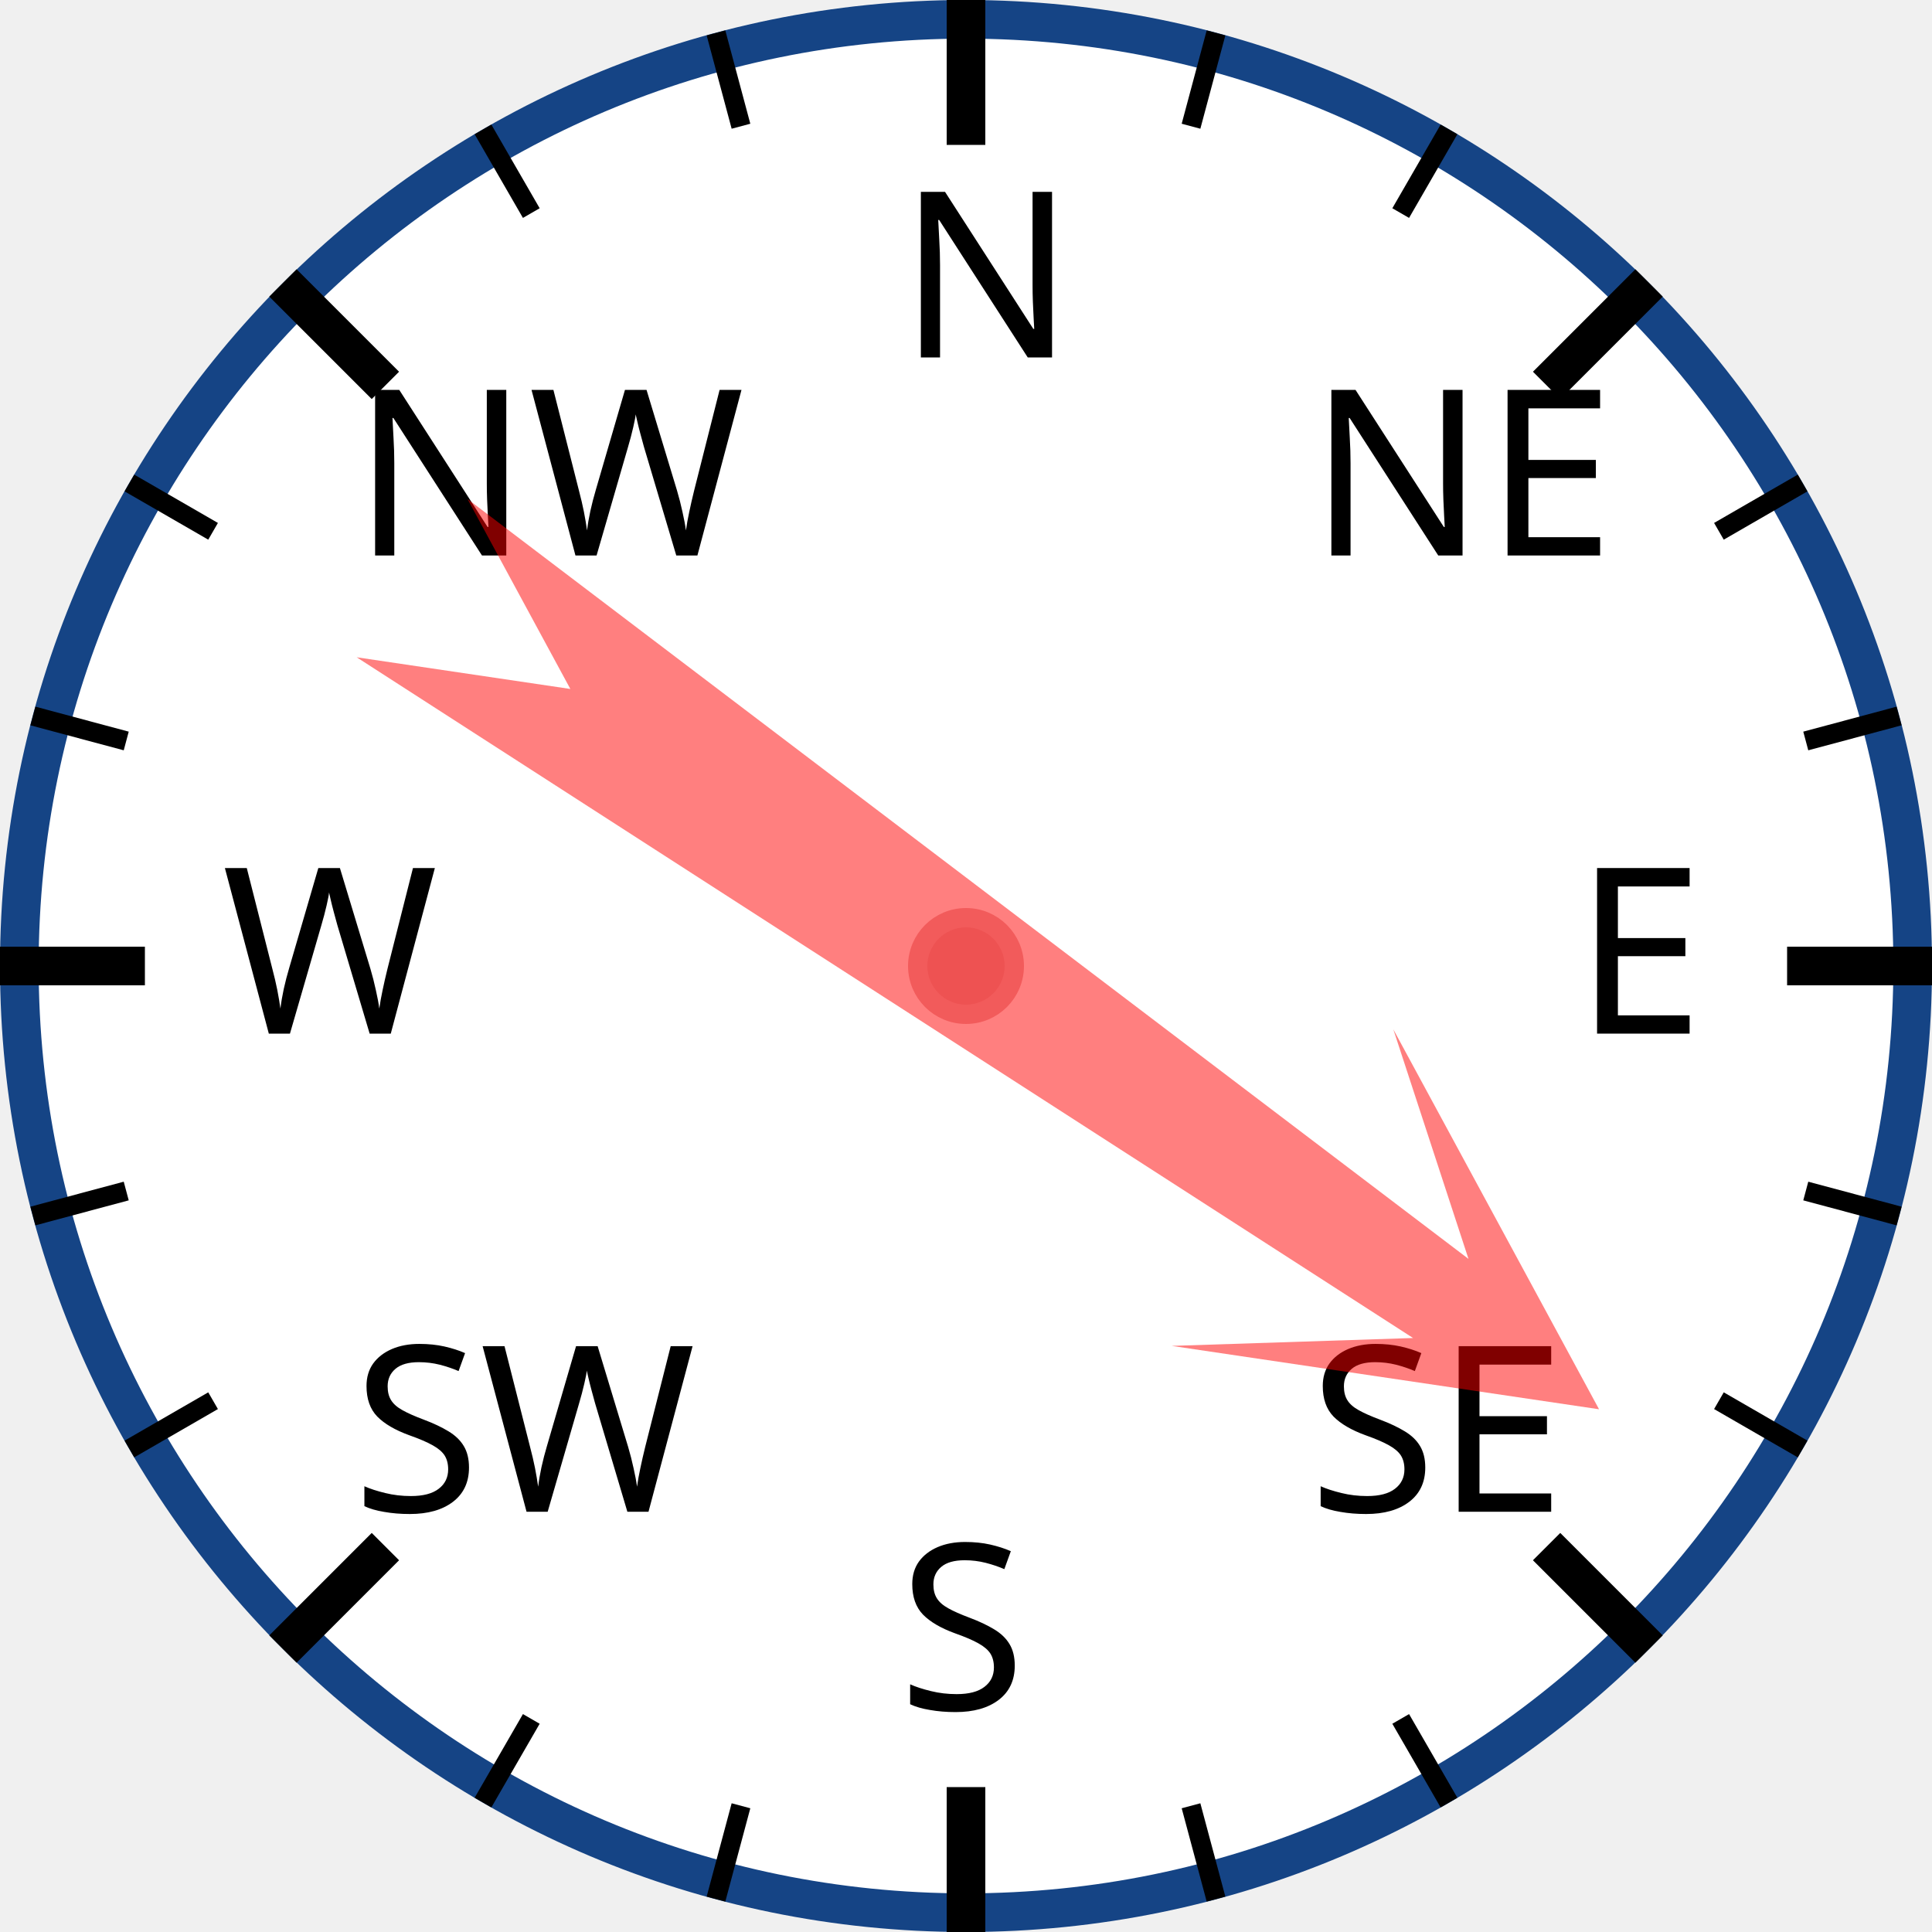
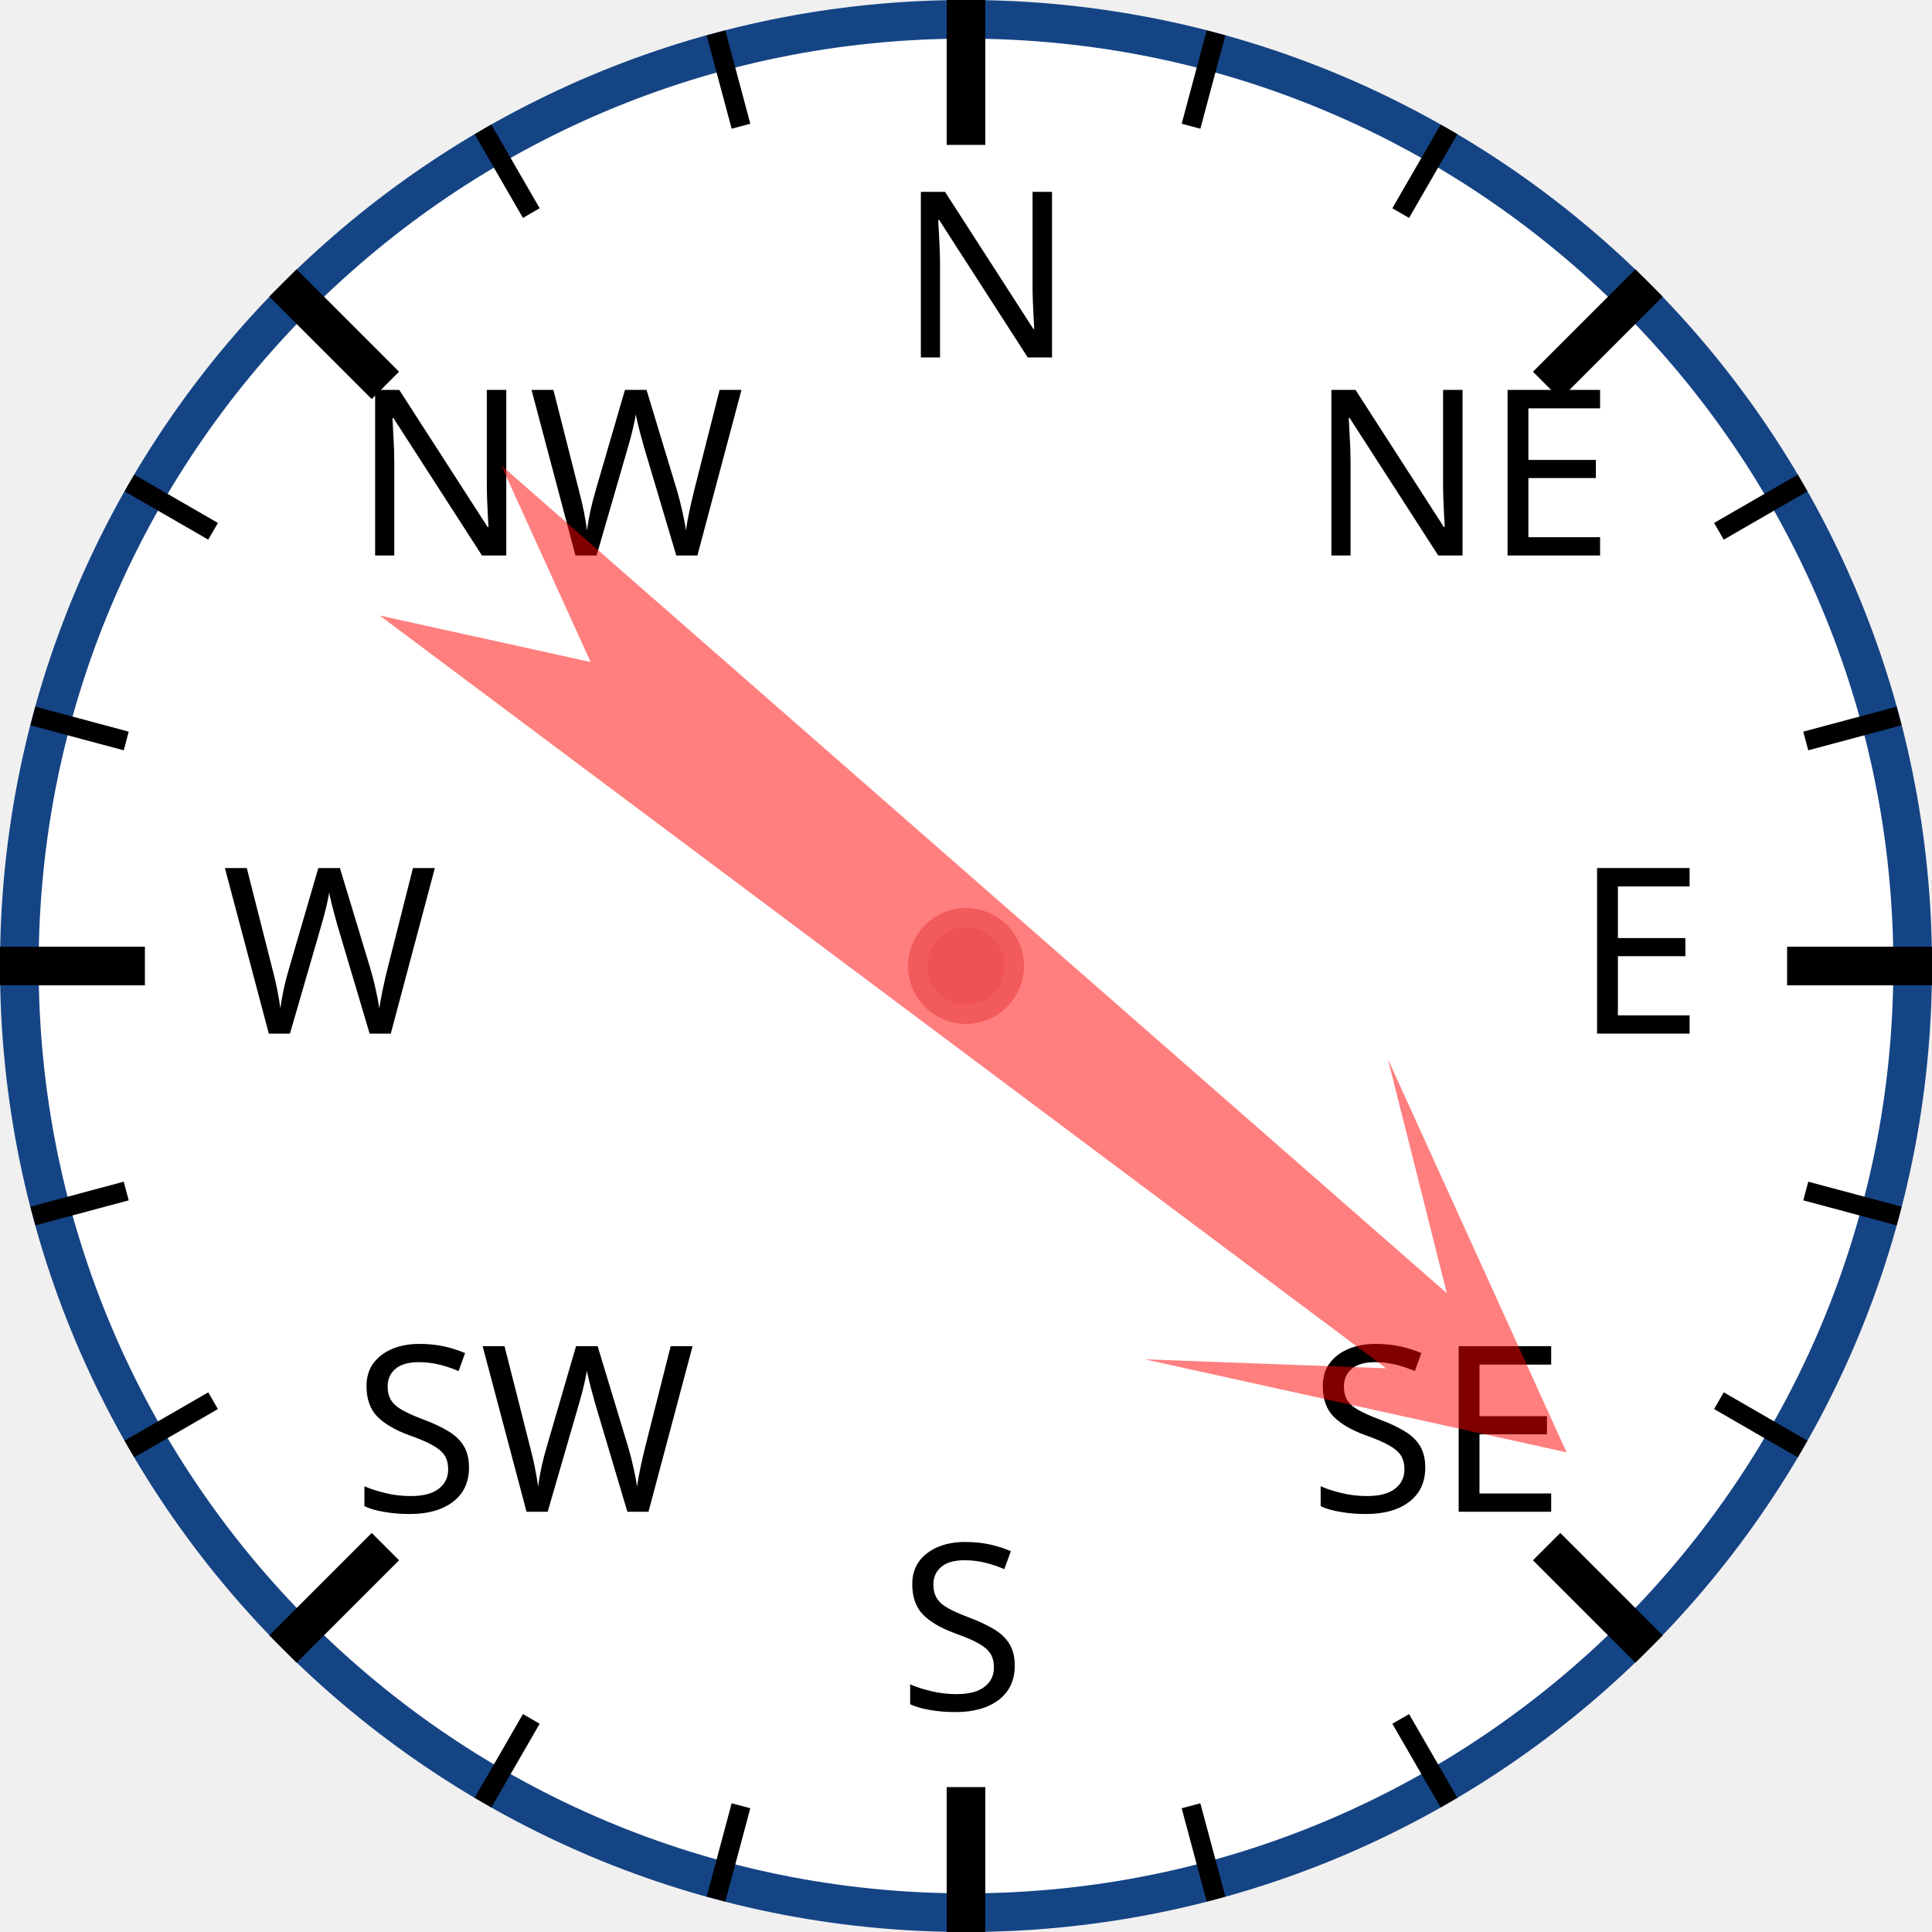
<svg xmlns="http://www.w3.org/2000/svg" width="120px" height="120px" viewBox="0 0 200 200">
  <circle cx="100" cy="100" r="98" style="fill: white; stroke: #154485; stroke-width: 4;" />
  <text x="93.0" y="37.0" style="font-family: sans-serif; font-size: 18pt;">N</text>
  <line x1="100.0" y1="0.0" x2="100.0" y2="15.0" style="stroke: black; stroke-width: 4;" />
  <line x1="74.118" y1="3.407" x2="76.706" y2="13.067" style="stroke: black; stroke-width: 2;" />
  <line x1="50" y1="13.397" x2="55" y2="22.058" style="stroke: black; stroke-width: 2;" />
  <text x="36.503" y="57.503" style="font-family: sans-serif; font-size: 18pt;">NW</text>
  <line x1="29.289" y1="29.289" x2="39.896" y2="39.896" style="stroke: black; stroke-width: 4;" />
  <line x1="13.397" y1="50" x2="22.058" y2="55" style="stroke: black; stroke-width: 2;" />
  <line x1="3.407" y1="74.118" x2="13.067" y2="76.706" style="stroke: black; stroke-width: 2;" />
  <text x="23.0" y="107.0" style="font-family: sans-serif; font-size: 18pt;">W</text>
  <line x1="0.0" y1="100.0" x2="15.0" y2="100.0" style="stroke: black; stroke-width: 4;" />
  <line x1="3.407" y1="125.882" x2="13.067" y2="123.294" style="stroke: black; stroke-width: 2;" />
  <line x1="13.397" y1="150" x2="22.058" y2="145" style="stroke: black; stroke-width: 2;" />
  <text x="36.503" y="156.497" style="font-family: sans-serif; font-size: 18pt;">SW</text>
  <line x1="29.289" y1="170.711" x2="39.896" y2="160.104" style="stroke: black; stroke-width: 4;" />
  <line x1="50" y1="186.603" x2="55" y2="177.942" style="stroke: black; stroke-width: 2;" />
  <line x1="74.118" y1="196.593" x2="76.706" y2="186.933" style="stroke: black; stroke-width: 2;" />
  <text x="93" y="177.0" style="font-family: sans-serif; font-size: 18pt;">S</text>
  <line x1="100" y1="200.0" x2="100" y2="185.0" style="stroke: black; stroke-width: 4;" />
  <line x1="125.882" y1="196.593" x2="123.294" y2="186.933" style="stroke: black; stroke-width: 2;" />
  <line x1="150.0" y1="186.603" x2="145.0" y2="177.942" style="stroke: black; stroke-width: 2;" />
  <text x="135.497" y="156.497" style="font-family: sans-serif; font-size: 18pt;">SE</text>
  <line x1="170.711" y1="170.711" x2="160.104" y2="160.104" style="stroke: black; stroke-width: 4;" />
  <line x1="186.603" y1="150" x2="177.942" y2="145" style="stroke: black; stroke-width: 2;" />
  <line x1="196.593" y1="125.882" x2="186.933" y2="123.294" style="stroke: black; stroke-width: 2;" />
  <text x="163.0" y="107" style="font-family: sans-serif; font-size: 18pt;">E</text>
  <line x1="200.0" y1="100" x2="185.0" y2="100" style="stroke: black; stroke-width: 4;" />
  <line x1="196.593" y1="74.118" x2="186.933" y2="76.706" style="stroke: black; stroke-width: 2;" />
  <line x1="186.603" y1="50" x2="177.942" y2="55" style="stroke: black; stroke-width: 2;" />
  <text x="135.497" y="57.503" style="font-family: sans-serif; font-size: 18pt;">NE</text>
  <line x1="170.711" y1="29.289" x2="160.104" y2="39.896" style="stroke: black; stroke-width: 4;" />
  <line x1="150" y1="13.397" x2="145" y2="22.058" style="stroke: black; stroke-width: 2;" />
  <line x1="125.882" y1="3.407" x2="123.294" y2="13.067" style="stroke: black; stroke-width: 2;" />
-   <polygon points="100 20 120 60 105 40 110 170 100 150 90 170 95 40 80 60" style="fill: red; fill-opacity: 0.5;" transform="rotate(125,100,100)" />
+   <polygon points="100 20 120 60 105 40 110 170 100 150 90 170 95 40 80 60" style="fill: red; fill-opacity: 0.5;" transform="rotate(129,100,100)" />
  <circle cx="100" cy="100" r="5" style="fill: #EE5252; stroke: #F25B5B; stroke-width: 2;" />
</svg>
